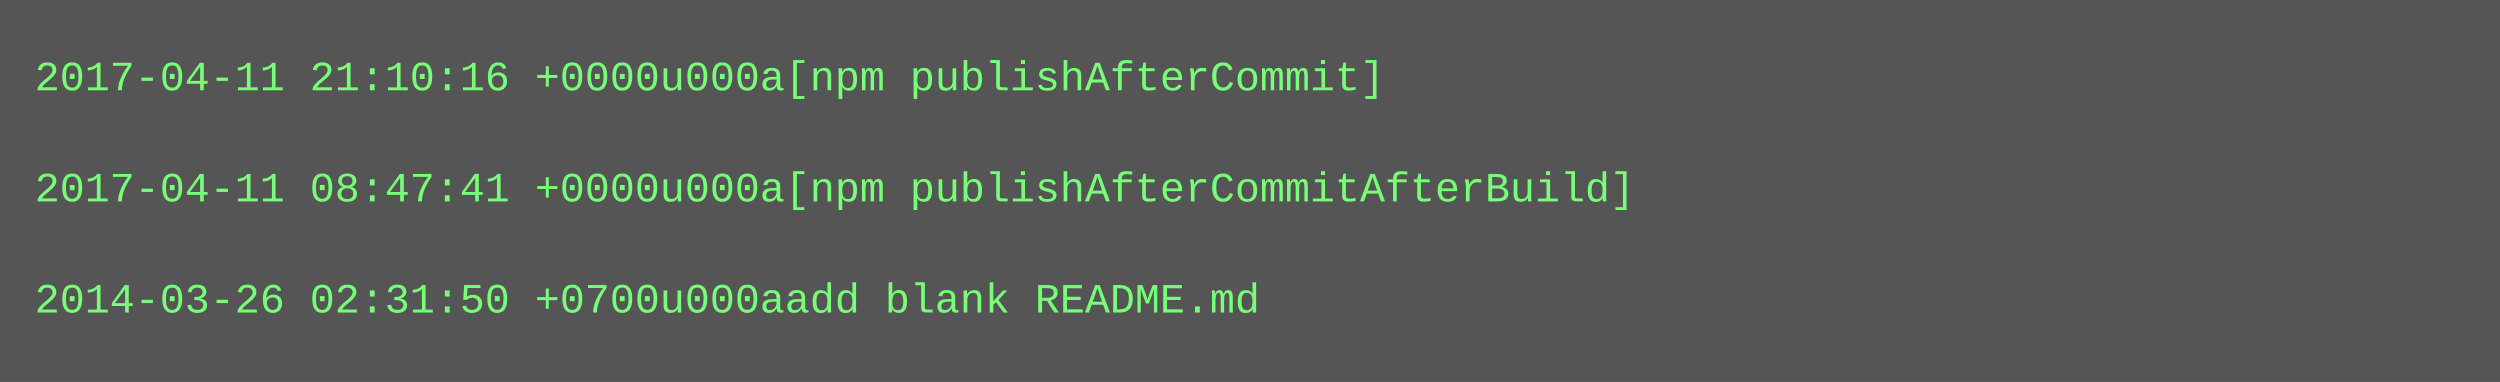
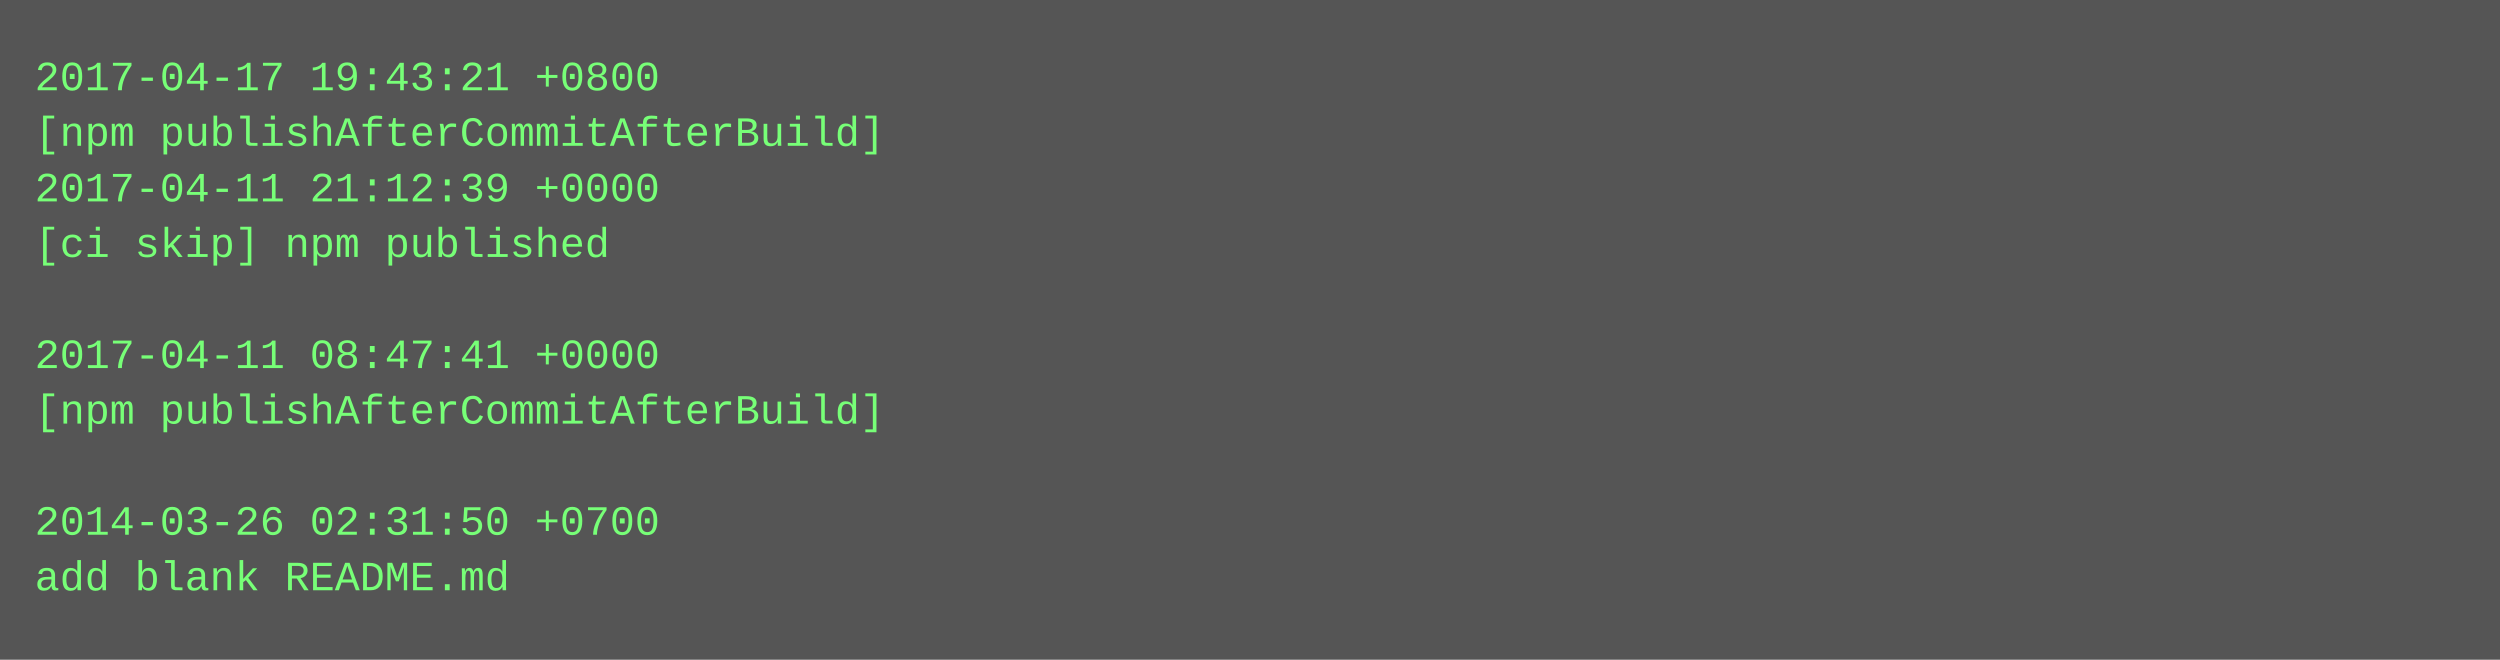
- <svg xmlns="http://www.w3.org/2000/svg" height="110" width="720">
-   <rect height="110" fill="#555" width="720" />
+ <svg xmlns="http://www.w3.org/2000/svg" height="190" width="720">
+   <rect height="190" fill="#555" width="720" />
  <text fill="#7f7" font-family="Courier New" font-size="12" xml:space="preserve">
-     <tspan x="10" y="26">2017-04-11 21:10:16 +0000u000a[npm publishAfterCommit]</tspan>
-     <tspan x="10" y="42" />
-     <tspan x="10" y="58">2017-04-11 08:47:41 +0000u000a[npm publishAfterCommitAfterBuild]</tspan>
-     <tspan x="10" y="74" />
-     <tspan x="10" y="90">2014-03-26 02:31:50 +0700u000aadd blank README.md</tspan>
+     <tspan x="10" y="26">2017-04-17 19:43:21 +0800</tspan>
+     <tspan x="10" y="42">[npm publishAfterCommitAfterBuild]</tspan>
+     <tspan x="10" y="58">2017-04-11 21:12:39 +0000</tspan>
+     <tspan x="10" y="74">[ci skip] npm published</tspan>
+     <tspan x="10" y="90" />
+     <tspan x="10" y="106">2017-04-11 08:47:41 +0000</tspan>
+     <tspan x="10" y="122">[npm publishAfterCommitAfterBuild]</tspan>
+     <tspan x="10" y="138" />
+     <tspan x="10" y="154">2014-03-26 02:31:50 +0700</tspan>
+     <tspan x="10" y="170">add blank README.md</tspan>
  </text>
</svg>
